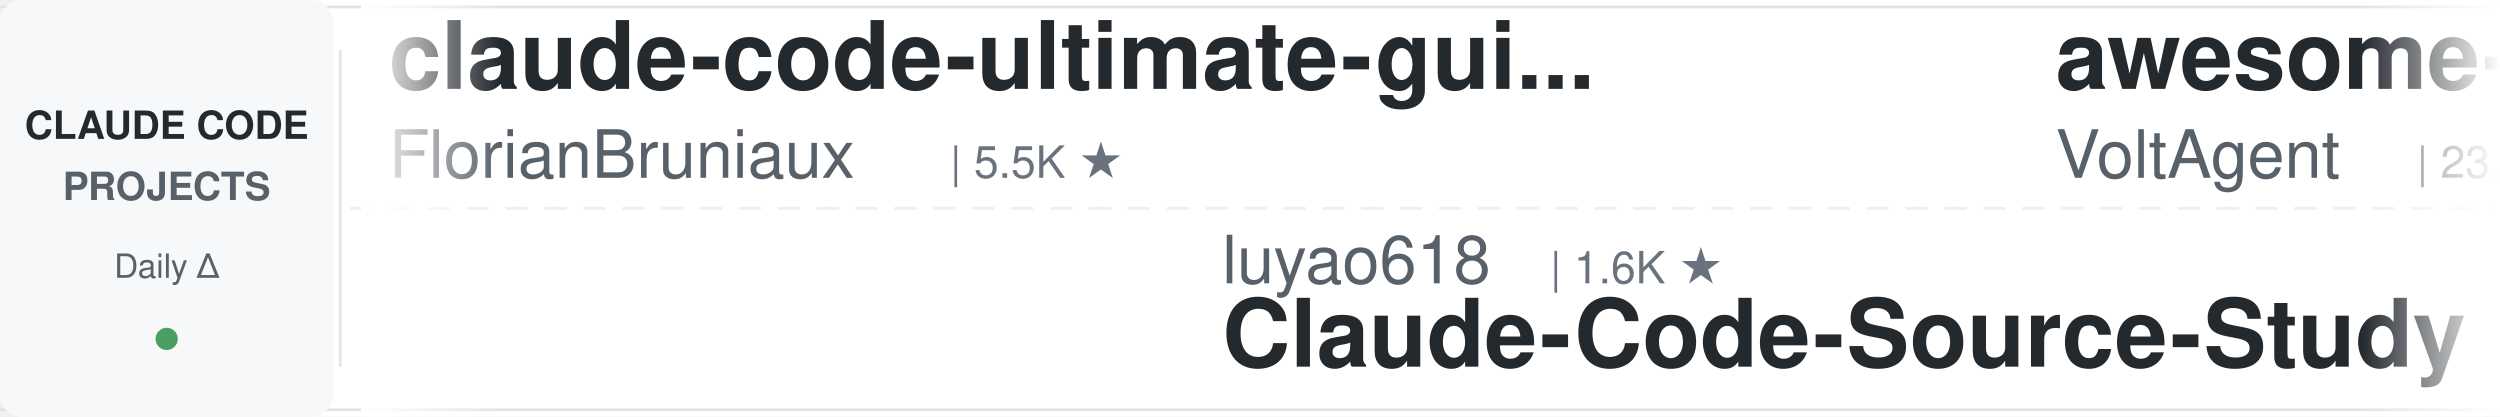
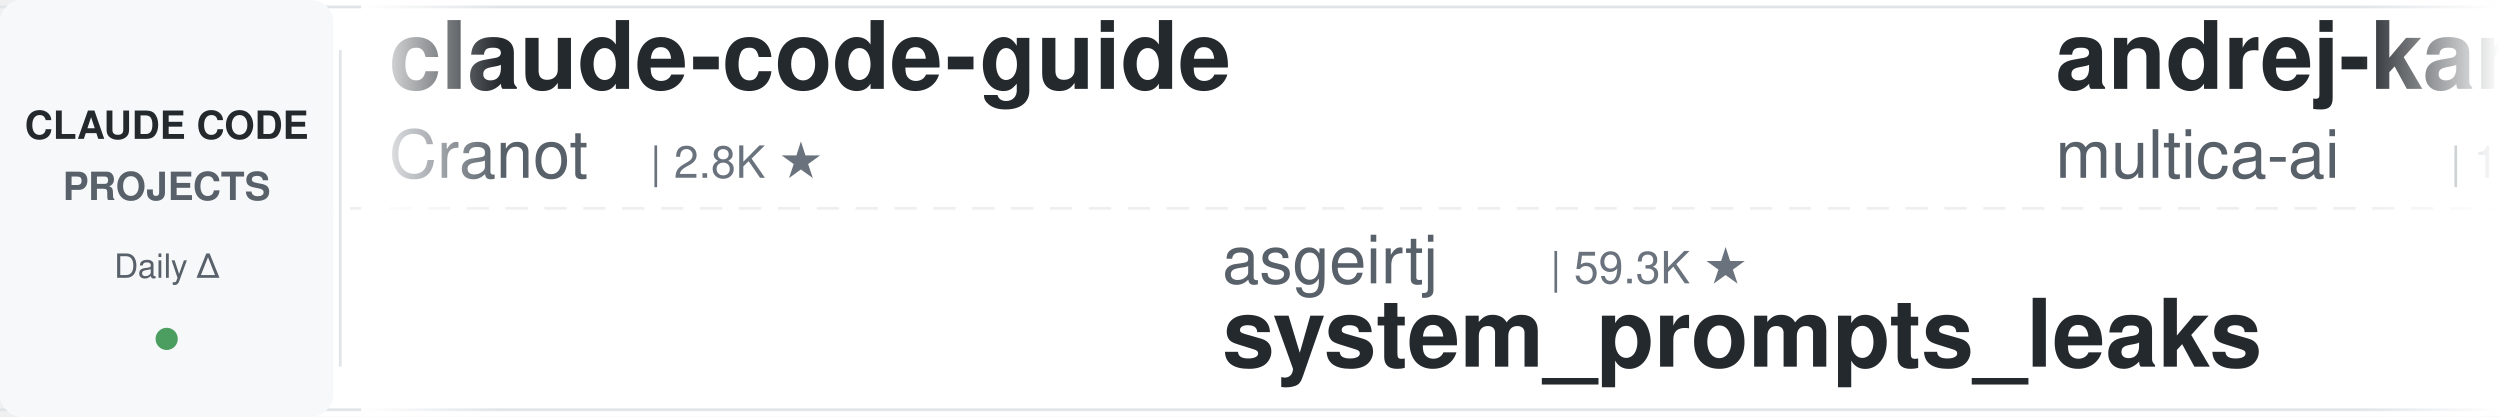
<svg xmlns="http://www.w3.org/2000/svg" width="900" height="150">
  <defs>
    <linearGradient id="leftFade" x1="0%" y1="0%" x2="100%" y2="0%">
      <stop offset="0%" style="stop-color:#ffffff;stop-opacity:1" />
      <stop offset="100%" style="stop-color:#ffffff;stop-opacity:0" />
    </linearGradient>
    <linearGradient id="rightFade" x1="0%" y1="0%" x2="100%" y2="0%">
      <stop offset="0%" style="stop-color:#ffffff;stop-opacity:0" />
      <stop offset="100%" style="stop-color:#ffffff;stop-opacity:1" />
    </linearGradient>
  </defs>
  <rect width="900" height="150" fill="#ffffff" rx="8" />
  <rect x="0" y="2" width="900" height="1" fill="#e1e4e8" />
  <rect x="0" y="147" width="900" height="1" fill="#e1e4e8" />
  <line x1="0" y1="75" x2="900" y2="75" stroke="#e1e4e8" stroke-width="1" stroke-dasharray="8 6" opacity="0.6" />
  <rect x="0" y="0" width="120" height="150" fill="#f6f8fa" rx="8" />
  <text x="60" y="50" font-family="-apple-system, BlinkMacSystemFont, 'Segoe UI', Helvetica, Arial, sans-serif" font-size="14" font-weight="600" fill="#24292e" text-anchor="middle">CLAUDE CODE</text>
  <text x="60" y="72" font-family="-apple-system, BlinkMacSystemFont, 'Segoe UI', Helvetica, Arial, sans-serif" font-size="14" font-weight="600" fill="#586069" text-anchor="middle">PROJECTS</text>
  <text x="60" y="100" font-family="-apple-system, BlinkMacSystemFont, 'Segoe UI', Helvetica, Arial, sans-serif" font-size="12" font-weight="500" fill="#586069" text-anchor="middle">Daily Δ</text>
  <circle cx="60" cy="122" r="4" fill="#22863a" opacity="0.8" />
  <rect x="122" y="18" width="1" height="114" fill="#e1e4e8" />
  <clipPath id="tickerClip">
    <rect x="130" y="0" width="770" height="150" />
  </clipPath>
  <g clip-path="url(#tickerClip)">
    <g id="tickerItems">
      <animateTransform attributeName="transform" attributeType="XML" type="translate" from="0 0" to="-3000 0" dur="54s" repeatCount="indefinite" />
      <g transform="translate(0, 0)">
-         <text x="140" y="32" font-family="-apple-system, BlinkMacSystemFont, 'Segoe UI', Helvetica, Arial, sans-serif" font-size="34" font-weight="600" fill="#24292e">claude-code-ultimate-gui...</text>
-         <text x="140" y="64" font-family="-apple-system, BlinkMacSystemFont, 'Segoe UI', Helvetica, Arial, sans-serif" font-size="24" font-weight="400" fill="#586069">FlorianBruniaux</text>
-         <text x="342" y="64" font-family="-apple-system, BlinkMacSystemFont, 'Segoe UI', Helvetica, Arial, sans-serif" font-size="16" font-weight="500" fill="#6a737d">| 5.5K ★</text>
+         <text x="140" y="32" font-family="-apple-system, BlinkMacSystemFont, 'Segoe UI', Helvetica, Arial, sans-serif" font-size="34" font-weight="600" fill="#24292e">claude-code-guide</text>
+         <text x="140" y="64" font-family="-apple-system, BlinkMacSystemFont, 'Segoe UI', Helvetica, Arial, sans-serif" font-size="24" font-weight="400" fill="#586069">Cranot</text>
+         <text x="234" y="64" font-family="-apple-system, BlinkMacSystemFont, 'Segoe UI', Helvetica, Arial, sans-serif" font-size="16" font-weight="500" fill="#6a737d">| 2.8K ★</text>
      </g>
      <g transform="translate(300, 0)">
-         <text x="140" y="102" font-family="-apple-system, BlinkMacSystemFont, 'Segoe UI', Helvetica, Arial, sans-serif" font-size="24" font-weight="400" fill="#586069">luyao618</text>
-         <text x="258" y="102" font-family="-apple-system, BlinkMacSystemFont, 'Segoe UI', Helvetica, Arial, sans-serif" font-size="16" font-weight="500" fill="#6a737d">| 1.6K ★</text>
-         <text x="140" y="132" font-family="-apple-system, BlinkMacSystemFont, 'Segoe UI', Helvetica, Arial, sans-serif" font-size="34" font-weight="600" fill="#24292e">Claude-Code-Source-Study</text>
+         <text x="140" y="102" font-family="-apple-system, BlinkMacSystemFont, 'Segoe UI', Helvetica, Arial, sans-serif" font-size="24" font-weight="400" fill="#586069">asgeirtj</text>
+         <text x="258" y="102" font-family="-apple-system, BlinkMacSystemFont, 'Segoe UI', Helvetica, Arial, sans-serif" font-size="16" font-weight="500" fill="#6a737d">| 59.3K ★</text>
+         <text x="140" y="132" font-family="-apple-system, BlinkMacSystemFont, 'Segoe UI', Helvetica, Arial, sans-serif" font-size="34" font-weight="600" fill="#24292e">system_prompts_leaks</text>
      </g>
      <g transform="translate(600, 0)">
-         <text x="140" y="32" font-family="-apple-system, BlinkMacSystemFont, 'Segoe UI', Helvetica, Arial, sans-serif" font-size="34" font-weight="600" fill="#24292e">awesome-claude-code-suba...</text>
-         <text x="140" y="64" font-family="-apple-system, BlinkMacSystemFont, 'Segoe UI', Helvetica, Arial, sans-serif" font-size="24" font-weight="400" fill="#586069">VoltAgent</text>
-         <text x="270" y="64" font-family="-apple-system, BlinkMacSystemFont, 'Segoe UI', Helvetica, Arial, sans-serif" font-size="16" font-weight="500" fill="#6a737d">| 23.5K ★</text>
+         <text x="140" y="32" font-family="-apple-system, BlinkMacSystemFont, 'Segoe UI', Helvetica, Arial, sans-serif" font-size="34" font-weight="600" fill="#24292e">andrej-karpathy-skills</text>
+         <text x="140" y="64" font-family="-apple-system, BlinkMacSystemFont, 'Segoe UI', Helvetica, Arial, sans-serif" font-size="24" font-weight="400" fill="#586069">multica-ai</text>
+         <text x="282" y="64" font-family="-apple-system, BlinkMacSystemFont, 'Segoe UI', Helvetica, Arial, sans-serif" font-size="16" font-weight="500" fill="#6a737d">| 194.7K ★</text>
      </g>
      <g transform="translate(900, 0)">
-         <text x="140" y="102" font-family="-apple-system, BlinkMacSystemFont, 'Segoe UI', Helvetica, Arial, sans-serif" font-size="24" font-weight="400" fill="#586069">darcyegb</text>
-         <text x="258" y="102" font-family="-apple-system, BlinkMacSystemFont, 'Segoe UI', Helvetica, Arial, sans-serif" font-size="16" font-weight="500" fill="#6a737d">| 748 ★</text>
-         <text x="140" y="132" font-family="-apple-system, BlinkMacSystemFont, 'Segoe UI', Helvetica, Arial, sans-serif" font-size="34" font-weight="600" fill="#24292e">ClaudeCodeAgents</text>
+         <text x="140" y="102" font-family="-apple-system, BlinkMacSystemFont, 'Segoe UI', Helvetica, Arial, sans-serif" font-size="24" font-weight="400" fill="#586069">Piebald-AI</text>
+         <text x="282" y="102" font-family="-apple-system, BlinkMacSystemFont, 'Segoe UI', Helvetica, Arial, sans-serif" font-size="16" font-weight="500" fill="#6a737d">| 11.9K ★</text>
+         <text x="140" y="132" font-family="-apple-system, BlinkMacSystemFont, 'Segoe UI', Helvetica, Arial, sans-serif" font-size="34" font-weight="600" fill="#24292e">claude-code-system-promp...</text>
      </g>
      <g transform="translate(1200, 0)">
+         <text x="140" y="32" font-family="-apple-system, BlinkMacSystemFont, 'Segoe UI', Helvetica, Arial, sans-serif" font-size="34" font-weight="600" fill="#24292e">claude-code-router</text>
+         <text x="140" y="64" font-family="-apple-system, BlinkMacSystemFont, 'Segoe UI', Helvetica, Arial, sans-serif" font-size="24" font-weight="400" fill="#586069">musistudio</text>
+         <text x="282" y="64" font-family="-apple-system, BlinkMacSystemFont, 'Segoe UI', Helvetica, Arial, sans-serif" font-size="16" font-weight="500" fill="#6a737d">| 36.0K ★</text>
+       </g>
+       <g transform="translate(1500, 0)">
+         <text x="140" y="102" font-family="-apple-system, BlinkMacSystemFont, 'Segoe UI', Helvetica, Arial, sans-serif" font-size="24" font-weight="400" fill="#586069">LING71671</text>
+         <text x="270" y="102" font-family="-apple-system, BlinkMacSystemFont, 'Segoe UI', Helvetica, Arial, sans-serif" font-size="16" font-weight="500" fill="#6a737d">| 924 ★</text>
+         <text x="140" y="132" font-family="-apple-system, BlinkMacSystemFont, 'Segoe UI', Helvetica, Arial, sans-serif" font-size="34" font-weight="600" fill="#24292e">Open-ClaudeCode</text>
+       </g>
+       <g transform="translate(1800, 0)">
+         <text x="140" y="32" font-family="-apple-system, BlinkMacSystemFont, 'Segoe UI', Helvetica, Arial, sans-serif" font-size="34" font-weight="600" fill="#24292e">claude-code-pm-course</text>
+         <text x="140" y="64" font-family="-apple-system, BlinkMacSystemFont, 'Segoe UI', Helvetica, Arial, sans-serif" font-size="24" font-weight="400" fill="#586069">carlvellotti</text>
+         <text x="306" y="64" font-family="-apple-system, BlinkMacSystemFont, 'Segoe UI', Helvetica, Arial, sans-serif" font-size="16" font-weight="500" fill="#6a737d">| 2.1K ★</text>
+       </g>
+       <g transform="translate(2100, 0)">
+         <text x="140" y="102" font-family="-apple-system, BlinkMacSystemFont, 'Segoe UI', Helvetica, Arial, sans-serif" font-size="24" font-weight="400" fill="#586069">diet103</text>
+         <text x="246" y="102" font-family="-apple-system, BlinkMacSystemFont, 'Segoe UI', Helvetica, Arial, sans-serif" font-size="16" font-weight="500" fill="#6a737d">| 10.0K ★</text>
+         <text x="140" y="132" font-family="-apple-system, BlinkMacSystemFont, 'Segoe UI', Helvetica, Arial, sans-serif" font-size="34" font-weight="600" fill="#24292e">claude-code-infrastructu...</text>
+       </g>
+       <g transform="translate(2400, 0)">
        <text x="140" y="32" font-family="-apple-system, BlinkMacSystemFont, 'Segoe UI', Helvetica, Arial, sans-serif" font-size="34" font-weight="600" fill="#24292e">claude-code-source</text>
        <text x="140" y="64" font-family="-apple-system, BlinkMacSystemFont, 'Segoe UI', Helvetica, Arial, sans-serif" font-size="24" font-weight="400" fill="#586069">hangsman</text>
        <text x="258" y="64" font-family="-apple-system, BlinkMacSystemFont, 'Segoe UI', Helvetica, Arial, sans-serif" font-size="16" font-weight="500" fill="#6a737d">| 788 ★</text>
      </g>
-       <g transform="translate(1500, 0)">
-         <text x="140" y="102" font-family="-apple-system, BlinkMacSystemFont, 'Segoe UI', Helvetica, Arial, sans-serif" font-size="24" font-weight="400" fill="#586069">ding113</text>
-         <text x="246" y="102" font-family="-apple-system, BlinkMacSystemFont, 'Segoe UI', Helvetica, Arial, sans-serif" font-size="16" font-weight="500" fill="#6a737d">| 3.3K ★</text>
-         <text x="140" y="132" font-family="-apple-system, BlinkMacSystemFont, 'Segoe UI', Helvetica, Arial, sans-serif" font-size="34" font-weight="600" fill="#24292e">claude-code-hub</text>
-       </g>
-       <g transform="translate(1800, 0)">
-         <text x="140" y="32" font-family="-apple-system, BlinkMacSystemFont, 'Segoe UI', Helvetica, Arial, sans-serif" font-size="34" font-weight="600" fill="#24292e">claude-code-tips</text>
-         <text x="140" y="64" font-family="-apple-system, BlinkMacSystemFont, 'Segoe UI', Helvetica, Arial, sans-serif" font-size="24" font-weight="400" fill="#586069">ykdojo</text>
-         <text x="234" y="64" font-family="-apple-system, BlinkMacSystemFont, 'Segoe UI', Helvetica, Arial, sans-serif" font-size="16" font-weight="500" fill="#6a737d">| 9.4K ★</text>
-       </g>
-       <g transform="translate(2100, 0)">
-         <text x="140" y="102" font-family="-apple-system, BlinkMacSystemFont, 'Segoe UI', Helvetica, Arial, sans-serif" font-size="24" font-weight="400" fill="#586069">Maciek-roboblog</text>
-         <text x="342" y="102" font-family="-apple-system, BlinkMacSystemFont, 'Segoe UI', Helvetica, Arial, sans-serif" font-size="16" font-weight="500" fill="#6a737d">| 8.5K ★</text>
-         <text x="140" y="132" font-family="-apple-system, BlinkMacSystemFont, 'Segoe UI', Helvetica, Arial, sans-serif" font-size="34" font-weight="600" fill="#24292e">Claude-Code-Usage-Monito...</text>
-       </g>
-       <g transform="translate(2400, 0)">
-         <text x="140" y="32" font-family="-apple-system, BlinkMacSystemFont, 'Segoe UI', Helvetica, Arial, sans-serif" font-size="34" font-weight="600" fill="#24292e">claude_code_src</text>
-         <text x="140" y="64" font-family="-apple-system, BlinkMacSystemFont, 'Segoe UI', Helvetica, Arial, sans-serif" font-size="24" font-weight="400" fill="#586069">ponponon</text>
-         <text x="258" y="64" font-family="-apple-system, BlinkMacSystemFont, 'Segoe UI', Helvetica, Arial, sans-serif" font-size="16" font-weight="500" fill="#6a737d">| 2.3K ★</text>
-       </g>
      <g transform="translate(2700, 0)">
-         <text x="140" y="102" font-family="-apple-system, BlinkMacSystemFont, 'Segoe UI', Helvetica, Arial, sans-serif" font-size="24" font-weight="400" fill="#586069">simonw</text>
-         <text x="234" y="102" font-family="-apple-system, BlinkMacSystemFont, 'Segoe UI', Helvetica, Arial, sans-serif" font-size="16" font-weight="500" fill="#6a737d">| 1.6K ★</text>
-         <text x="140" y="132" font-family="-apple-system, BlinkMacSystemFont, 'Segoe UI', Helvetica, Arial, sans-serif" font-size="34" font-weight="600" fill="#24292e">claude-code-transcripts</text>
+         <text x="140" y="102" font-family="-apple-system, BlinkMacSystemFont, 'Segoe UI', Helvetica, Arial, sans-serif" font-size="24" font-weight="400" fill="#586069">SeemSeam</text>
+         <text x="258" y="102" font-family="-apple-system, BlinkMacSystemFont, 'Segoe UI', Helvetica, Arial, sans-serif" font-size="16" font-weight="500" fill="#6a737d">| 3.3K ★</text>
+         <text x="140" y="132" font-family="-apple-system, BlinkMacSystemFont, 'Segoe UI', Helvetica, Arial, sans-serif" font-size="34" font-weight="600" fill="#24292e">claude_codex_bridge</text>
      </g>
      <g transform="translate(3000, 0)">
-         <text x="140" y="32" font-family="-apple-system, BlinkMacSystemFont, 'Segoe UI', Helvetica, Arial, sans-serif" font-size="34" font-weight="600" fill="#24292e">claude-code-ultimate-gui...</text>
-         <text x="140" y="64" font-family="-apple-system, BlinkMacSystemFont, 'Segoe UI', Helvetica, Arial, sans-serif" font-size="24" font-weight="400" fill="#586069">FlorianBruniaux</text>
-         <text x="342" y="64" font-family="-apple-system, BlinkMacSystemFont, 'Segoe UI', Helvetica, Arial, sans-serif" font-size="16" font-weight="500" fill="#6a737d">| 5.5K ★</text>
+         <text x="140" y="32" font-family="-apple-system, BlinkMacSystemFont, 'Segoe UI', Helvetica, Arial, sans-serif" font-size="34" font-weight="600" fill="#24292e">claude-code-guide</text>
+         <text x="140" y="64" font-family="-apple-system, BlinkMacSystemFont, 'Segoe UI', Helvetica, Arial, sans-serif" font-size="24" font-weight="400" fill="#586069">Cranot</text>
+         <text x="234" y="64" font-family="-apple-system, BlinkMacSystemFont, 'Segoe UI', Helvetica, Arial, sans-serif" font-size="16" font-weight="500" fill="#6a737d">| 2.8K ★</text>
      </g>
      <g transform="translate(3300, 0)">
-         <text x="140" y="102" font-family="-apple-system, BlinkMacSystemFont, 'Segoe UI', Helvetica, Arial, sans-serif" font-size="24" font-weight="400" fill="#586069">luyao618</text>
-         <text x="258" y="102" font-family="-apple-system, BlinkMacSystemFont, 'Segoe UI', Helvetica, Arial, sans-serif" font-size="16" font-weight="500" fill="#6a737d">| 1.6K ★</text>
-         <text x="140" y="132" font-family="-apple-system, BlinkMacSystemFont, 'Segoe UI', Helvetica, Arial, sans-serif" font-size="34" font-weight="600" fill="#24292e">Claude-Code-Source-Study</text>
+         <text x="140" y="102" font-family="-apple-system, BlinkMacSystemFont, 'Segoe UI', Helvetica, Arial, sans-serif" font-size="24" font-weight="400" fill="#586069">asgeirtj</text>
+         <text x="258" y="102" font-family="-apple-system, BlinkMacSystemFont, 'Segoe UI', Helvetica, Arial, sans-serif" font-size="16" font-weight="500" fill="#6a737d">| 59.3K ★</text>
+         <text x="140" y="132" font-family="-apple-system, BlinkMacSystemFont, 'Segoe UI', Helvetica, Arial, sans-serif" font-size="34" font-weight="600" fill="#24292e">system_prompts_leaks</text>
      </g>
      <g transform="translate(3600, 0)">
-         <text x="140" y="32" font-family="-apple-system, BlinkMacSystemFont, 'Segoe UI', Helvetica, Arial, sans-serif" font-size="34" font-weight="600" fill="#24292e">awesome-claude-code-suba...</text>
-         <text x="140" y="64" font-family="-apple-system, BlinkMacSystemFont, 'Segoe UI', Helvetica, Arial, sans-serif" font-size="24" font-weight="400" fill="#586069">VoltAgent</text>
-         <text x="270" y="64" font-family="-apple-system, BlinkMacSystemFont, 'Segoe UI', Helvetica, Arial, sans-serif" font-size="16" font-weight="500" fill="#6a737d">| 23.5K ★</text>
+         <text x="140" y="32" font-family="-apple-system, BlinkMacSystemFont, 'Segoe UI', Helvetica, Arial, sans-serif" font-size="34" font-weight="600" fill="#24292e">andrej-karpathy-skills</text>
+         <text x="140" y="64" font-family="-apple-system, BlinkMacSystemFont, 'Segoe UI', Helvetica, Arial, sans-serif" font-size="24" font-weight="400" fill="#586069">multica-ai</text>
+         <text x="282" y="64" font-family="-apple-system, BlinkMacSystemFont, 'Segoe UI', Helvetica, Arial, sans-serif" font-size="16" font-weight="500" fill="#6a737d">| 194.7K ★</text>
      </g>
      <g transform="translate(3900, 0)">
-         <text x="140" y="102" font-family="-apple-system, BlinkMacSystemFont, 'Segoe UI', Helvetica, Arial, sans-serif" font-size="24" font-weight="400" fill="#586069">darcyegb</text>
-         <text x="258" y="102" font-family="-apple-system, BlinkMacSystemFont, 'Segoe UI', Helvetica, Arial, sans-serif" font-size="16" font-weight="500" fill="#6a737d">| 748 ★</text>
-         <text x="140" y="132" font-family="-apple-system, BlinkMacSystemFont, 'Segoe UI', Helvetica, Arial, sans-serif" font-size="34" font-weight="600" fill="#24292e">ClaudeCodeAgents</text>
+         <text x="140" y="102" font-family="-apple-system, BlinkMacSystemFont, 'Segoe UI', Helvetica, Arial, sans-serif" font-size="24" font-weight="400" fill="#586069">Piebald-AI</text>
+         <text x="282" y="102" font-family="-apple-system, BlinkMacSystemFont, 'Segoe UI', Helvetica, Arial, sans-serif" font-size="16" font-weight="500" fill="#6a737d">| 11.9K ★</text>
+         <text x="140" y="132" font-family="-apple-system, BlinkMacSystemFont, 'Segoe UI', Helvetica, Arial, sans-serif" font-size="34" font-weight="600" fill="#24292e">claude-code-system-promp...</text>
      </g>
    </g>
  </g>
  <rect x="130" y="0" width="50" height="150" fill="url(#leftFade)" />
  <rect x="850" y="0" width="50" height="150" fill="url(#rightFade)" />
</svg>
